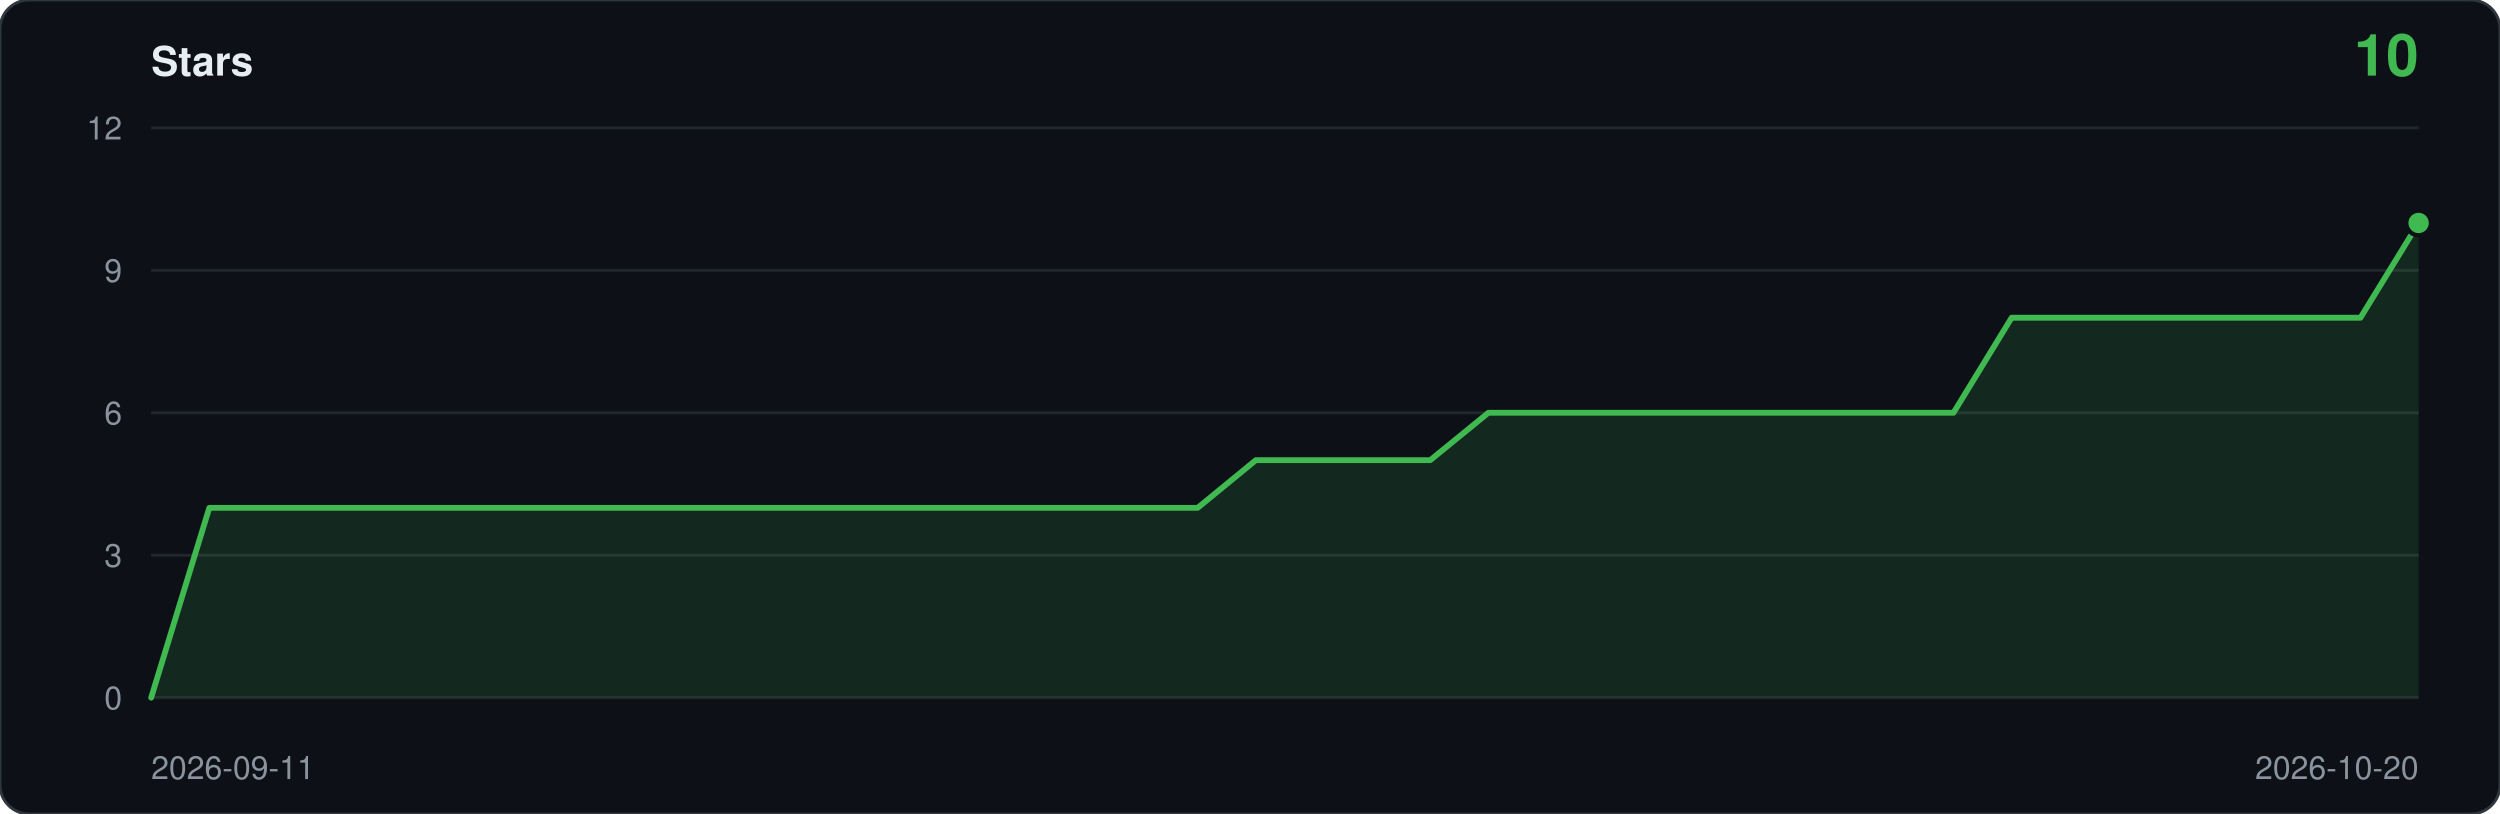
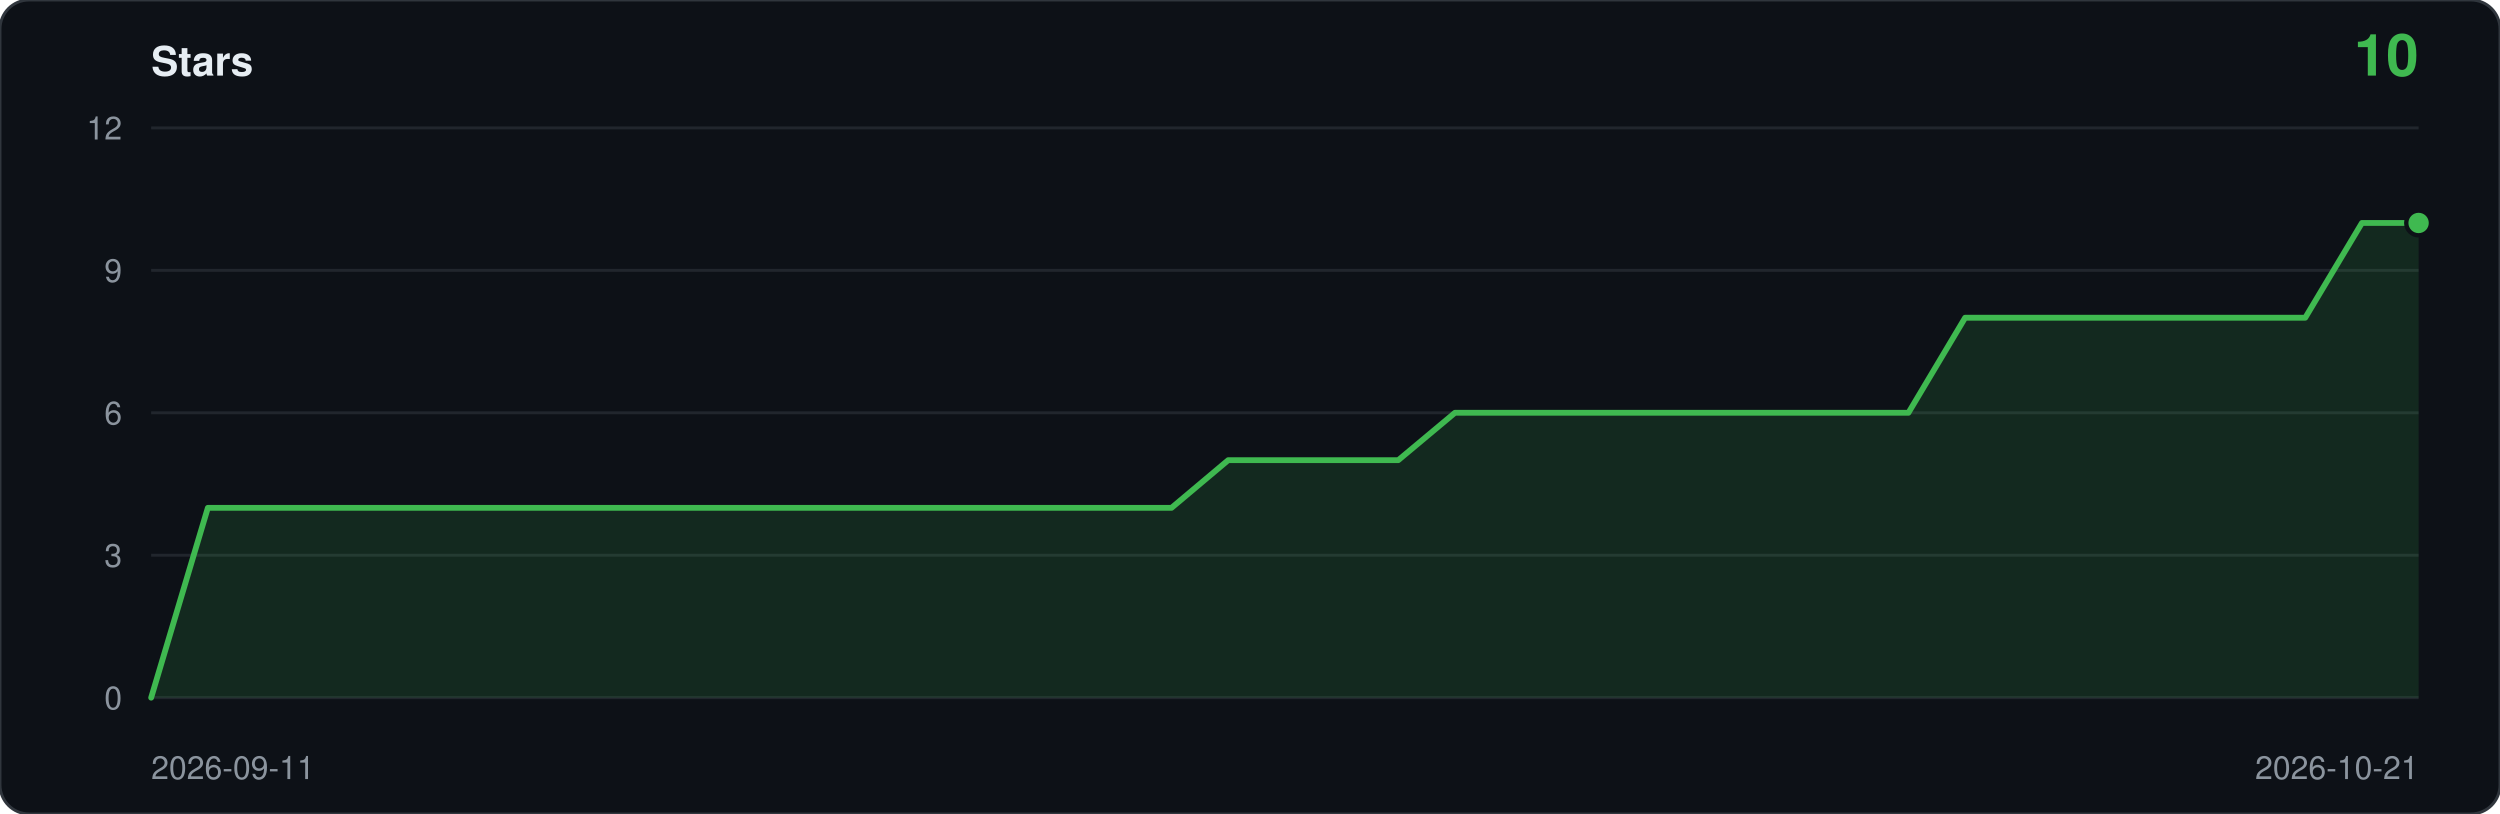
<svg xmlns="http://www.w3.org/2000/svg" viewBox="0 0 860 280" width="860" height="280" role="img" aria-label="Star history: 10 stars">
  <rect width="860" height="280" rx="10" fill="#0d1117" stroke="#30363d" />
  <text x="52" y="26" font-family="ui-sans-serif,-apple-system,Segoe UI,Helvetica,Arial,sans-serif" font-size="14" font-weight="600" fill="#e6edf3">Stars</text>
  <text x="832" y="26" text-anchor="end" font-family="ui-sans-serif,-apple-system,Segoe UI,Helvetica,Arial,sans-serif" font-size="20" font-weight="600" fill="#3fb950">10</text>
  <line x1="52" y1="240.0" x2="832" y2="240.0" stroke="#21262d" />
  <text x="42" y="244.0" text-anchor="end" font-family="ui-sans-serif,-apple-system,Segoe UI,Helvetica,Arial,sans-serif" font-size="11" fill="#8b949e">0</text>
  <line x1="52" y1="191.0" x2="832" y2="191.0" stroke="#21262d" />
  <text x="42" y="195.0" text-anchor="end" font-family="ui-sans-serif,-apple-system,Segoe UI,Helvetica,Arial,sans-serif" font-size="11" fill="#8b949e">3</text>
  <line x1="52" y1="142.0" x2="832" y2="142.0" stroke="#21262d" />
  <text x="42" y="146.0" text-anchor="end" font-family="ui-sans-serif,-apple-system,Segoe UI,Helvetica,Arial,sans-serif" font-size="11" fill="#8b949e">6</text>
  <line x1="52" y1="93.0" x2="832" y2="93.0" stroke="#21262d" />
  <text x="42" y="97.0" text-anchor="end" font-family="ui-sans-serif,-apple-system,Segoe UI,Helvetica,Arial,sans-serif" font-size="11" fill="#8b949e">9</text>
  <line x1="52" y1="44.0" x2="832" y2="44.0" stroke="#21262d" />
  <text x="42" y="48.0" text-anchor="end" font-family="ui-sans-serif,-apple-system,Segoe UI,Helvetica,Arial,sans-serif" font-size="11" fill="#8b949e">12</text>
-   <path d="M 52.0,240.0 L 52.0,240.0 L 72.0,174.7 L 92.0,174.7 L 112.0,174.7 L 132.0,174.7 L 152.0,174.7 L 172.0,174.7 L 192.0,174.7 L 212.0,174.7 L 232.0,174.7 L 252.0,174.7 L 272.0,174.7 L 292.0,174.7 L 312.0,174.7 L 332.0,174.7 L 352.0,174.7 L 372.0,174.7 L 392.0,174.7 L 412.0,174.7 L 432.0,158.3 L 452.0,158.3 L 472.0,158.3 L 492.0,158.3 L 512.0,142.0 L 532.0,142.0 L 552.0,142.0 L 572.0,142.0 L 592.0,142.0 L 612.0,142.0 L 632.0,142.0 L 652.0,142.0 L 672.0,142.0 L 692.0,109.3 L 712.0,109.3 L 732.0,109.3 L 752.0,109.3 L 772.0,109.3 L 792.0,109.3 L 812.0,109.3 L 832.0,76.7 L 832.0,240.0 Z" fill="#3fb950" fill-opacity="0.14" />
-   <polyline points="52.0,240.0 72.0,174.7 92.0,174.7 112.0,174.7 132.0,174.7 152.0,174.7 172.0,174.7 192.0,174.7 212.0,174.7 232.0,174.7 252.0,174.7 272.0,174.7 292.0,174.7 312.0,174.7 332.0,174.7 352.0,174.7 372.0,174.7 392.0,174.7 412.0,174.7 432.0,158.3 452.0,158.3 472.0,158.3 492.0,158.3 512.0,142.0 532.0,142.0 552.0,142.0 572.0,142.0 592.0,142.0 612.0,142.0 632.0,142.0 652.0,142.0 672.0,142.0 692.0,109.3 712.0,109.3 732.0,109.3 752.0,109.3 772.0,109.3 792.0,109.3 812.0,109.3 832.0,76.7" fill="none" stroke="#3fb950" stroke-width="2" stroke-linejoin="round" stroke-linecap="round" />
+   <path d="M 52.0,240.0 L 52.0,240.0 L 71.5,174.7 L 91.0,174.7 L 110.5,174.7 L 130.0,174.7 L 149.5,174.7 L 169.0,174.7 L 188.5,174.7 L 208.0,174.7 L 227.5,174.7 L 247.0,174.7 L 266.5,174.7 L 286.0,174.7 L 305.5,174.7 L 325.0,174.7 L 344.5,174.7 L 364.0,174.7 L 383.5,174.7 L 403.0,174.7 L 422.5,158.3 L 442.0,158.3 L 461.5,158.3 L 481.0,158.3 L 500.5,142.0 L 520.0,142.0 L 539.5,142.0 L 559.0,142.0 L 578.5,142.0 L 598.0,142.0 L 617.5,142.0 L 637.0,142.0 L 656.5,142.0 L 676.0,109.3 L 695.5,109.3 L 715.0,109.3 L 734.5,109.3 L 754.0,109.3 L 773.5,109.3 L 793.0,109.3 L 812.5,76.7 L 832.0,76.7 L 832.0,240.0 Z" fill="#3fb950" fill-opacity="0.14" />
+   <polyline points="52.0,240.0 71.5,174.7 91.0,174.7 110.5,174.7 130.0,174.7 149.5,174.7 169.0,174.7 188.5,174.7 208.0,174.7 227.5,174.7 247.0,174.7 266.5,174.7 286.0,174.7 305.5,174.7 325.0,174.7 344.5,174.7 364.0,174.7 383.5,174.7 403.0,174.7 422.5,158.3 442.0,158.3 461.5,158.3 481.0,158.3 500.5,142.0 520.0,142.0 539.5,142.0 559.0,142.0 578.5,142.0 598.0,142.0 617.5,142.0 637.0,142.0 656.5,142.0 676.0,109.3 695.5,109.3 715.0,109.3 734.5,109.3 754.0,109.3 773.5,109.3 793.0,109.3 812.5,76.7 832.0,76.7" fill="none" stroke="#3fb950" stroke-width="2" stroke-linejoin="round" stroke-linecap="round" />
  <circle cx="832.0" cy="76.7" r="5" fill="#0d1117" />
  <circle cx="832.0" cy="76.7" r="3.5" fill="#3fb950" />
  <text x="52" y="268" font-family="ui-sans-serif,-apple-system,Segoe UI,Helvetica,Arial,sans-serif" font-size="11" fill="#8b949e">2026-09-11</text>
-   <text x="832" y="268" text-anchor="end" font-family="ui-sans-serif,-apple-system,Segoe UI,Helvetica,Arial,sans-serif" font-size="11" fill="#8b949e">2026-10-20</text>
+   <text x="832" y="268" text-anchor="end" font-family="ui-sans-serif,-apple-system,Segoe UI,Helvetica,Arial,sans-serif" font-size="11" fill="#8b949e">2026-10-21</text>
</svg>
